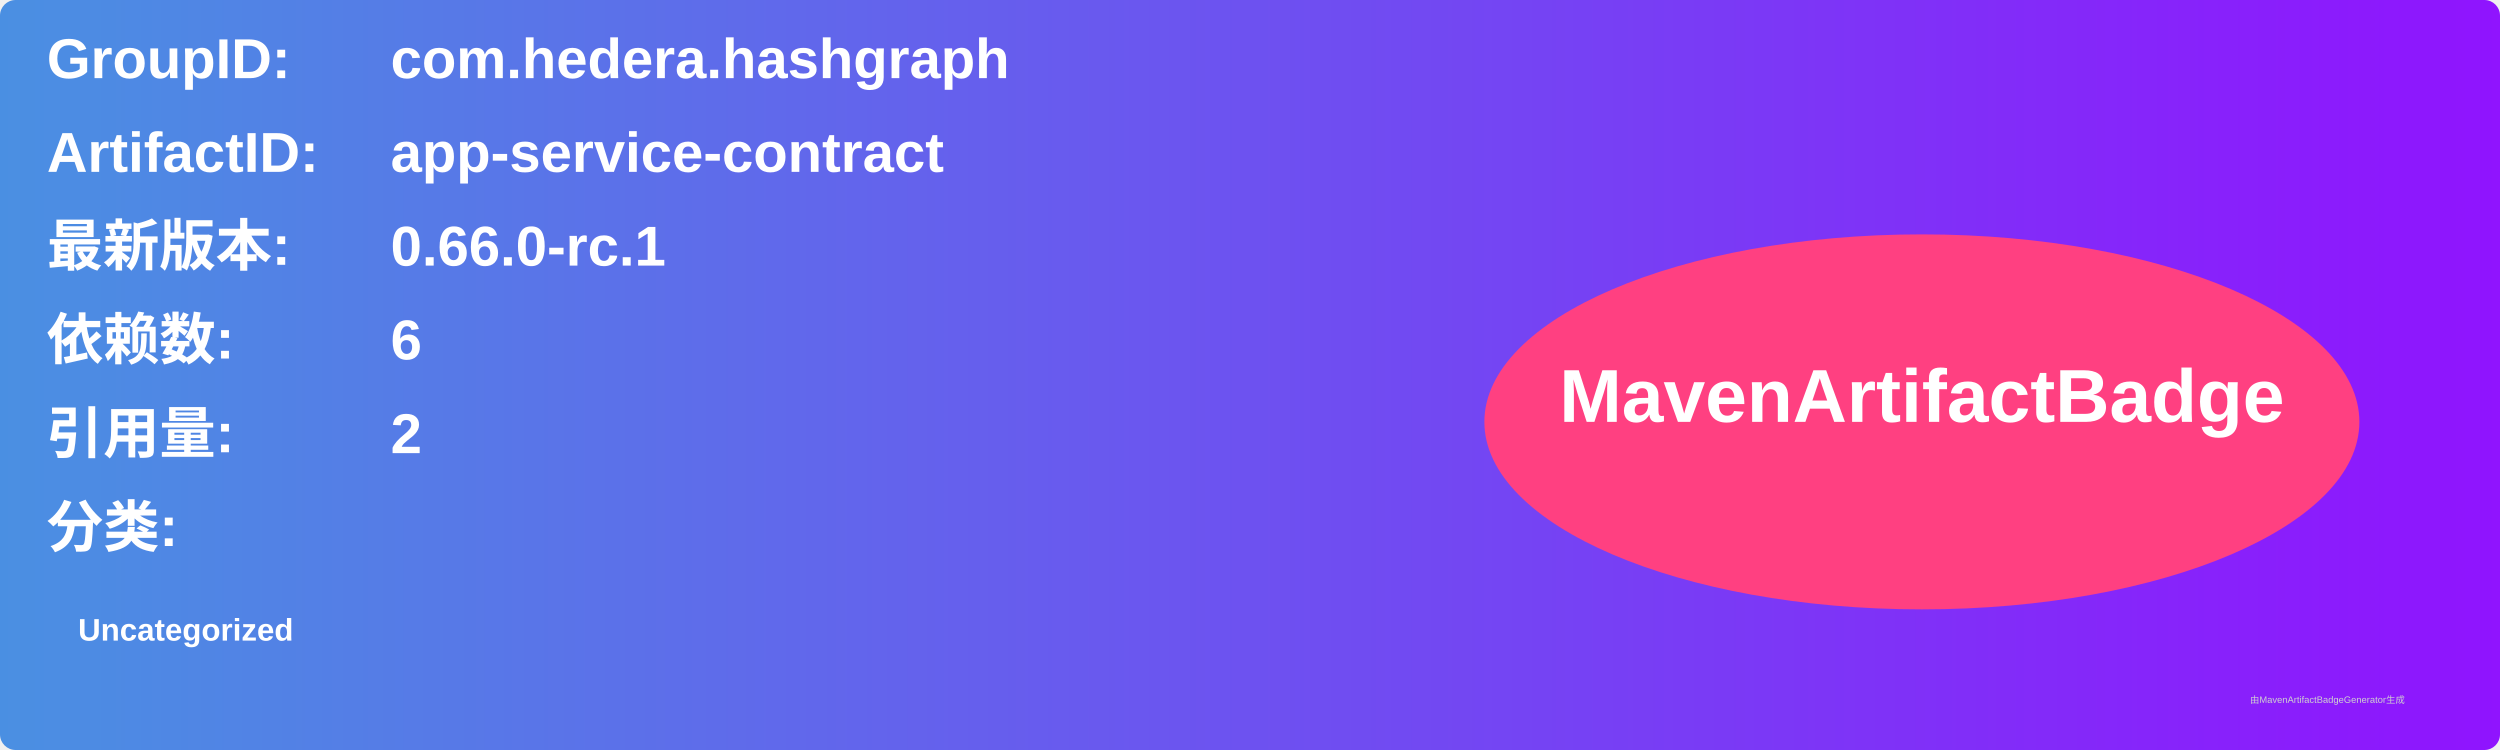
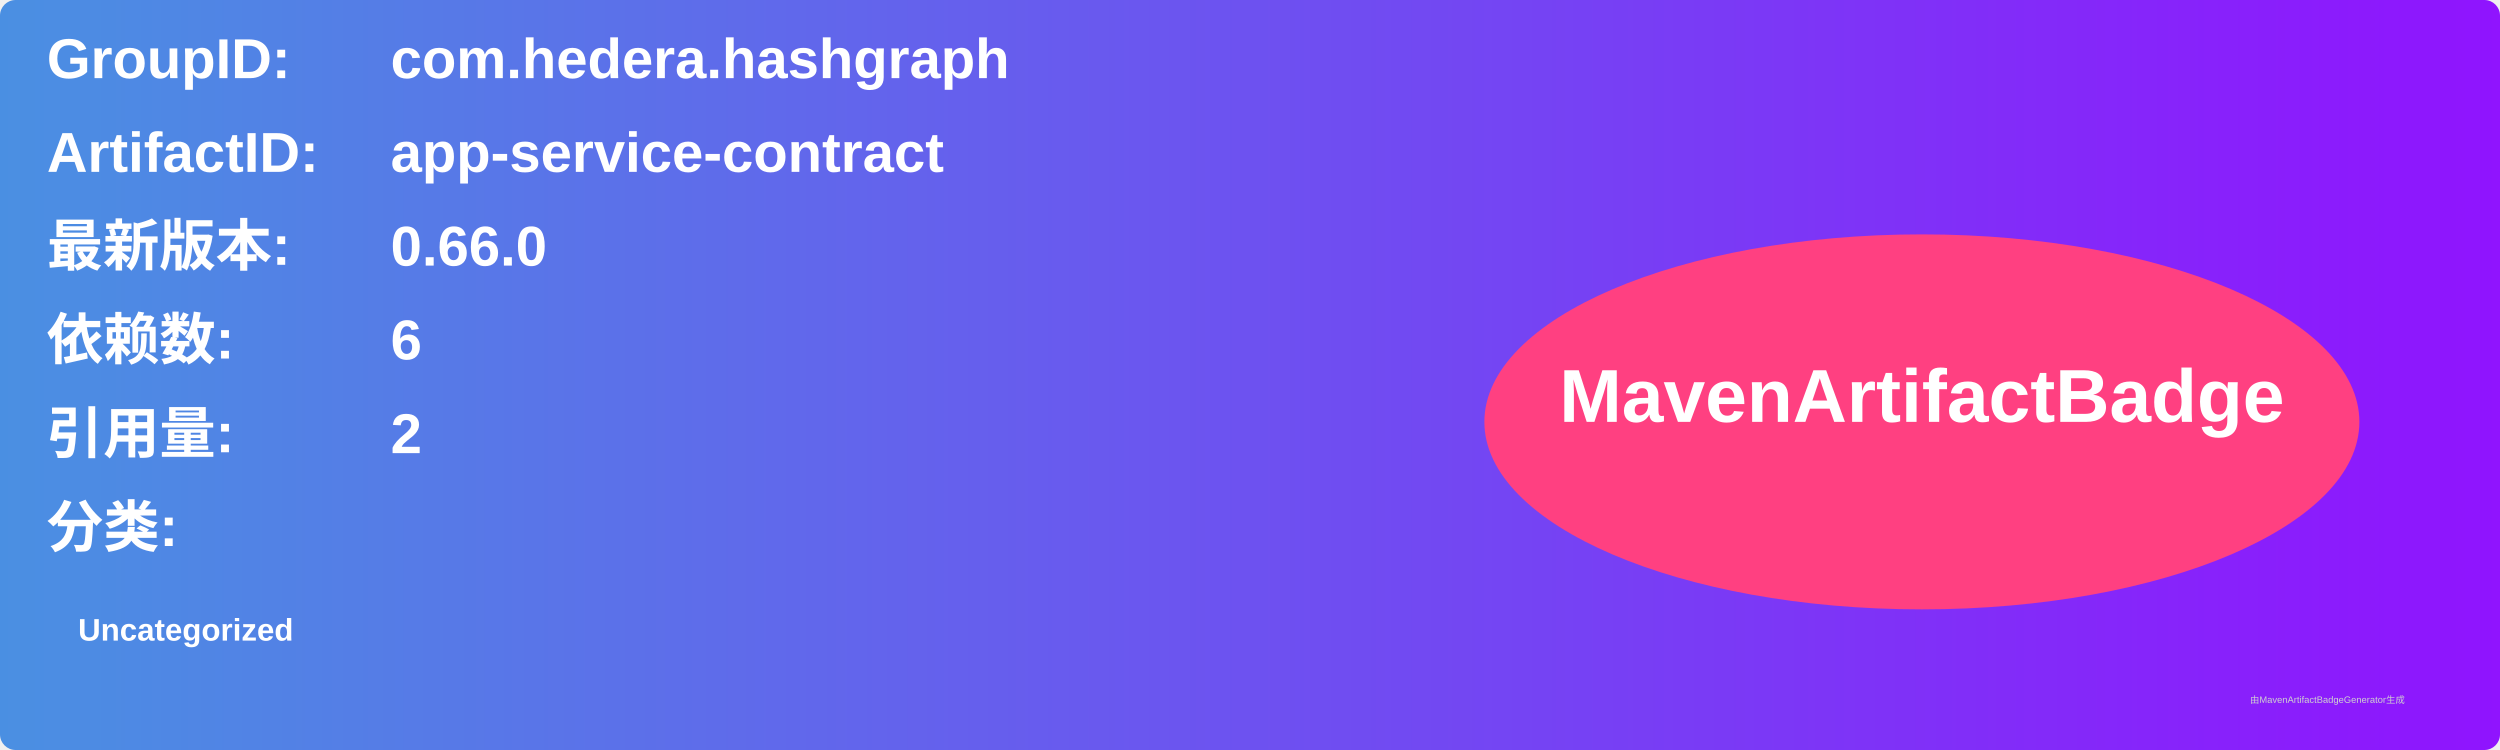
<svg xmlns="http://www.w3.org/2000/svg" width="800" height="240" viewBox="0 0 800 240">
  <linearGradient id="grad" x1="0%" y1="0%" x2="100%" y2="0%">
    <stop offset="0%" stop-color="#4a90e2" />
    <stop offset="100%" stop-color="#9013fe" />
  </linearGradient>
  <rect width="100%" height="100%" rx="5" ry="5" fill="url(#grad)" />
  <g transform="translate(15, 15)">
    <text x="0" y="10" font-family="Arial" font-size="18" fill="white" font-weight="bold" width="260">GroupID:</text>
    <text x="110" y="10" font-family="Arial" font-size="18" fill="white" font-weight="bold" width="460">com.hedera.hashgraph</text>
    <text x="0" y="40" font-family="Arial" font-size="18" fill="white" font-weight="bold" width="260">ArtifactID:</text>
    <text x="110" y="40" font-family="Arial" font-size="18" fill="white" font-weight="bold" width="460">app-service-contract</text>
    <text x="0" y="70" font-family="Arial" font-size="18" fill="white" font-weight="bold">最新版本:</text>
    <text x="110" y="70" font-family="Arial" font-size="18" fill="white" font-weight="bold">
-       <tspan font-weight="bold">0.66.0-rc.1</tspan>
+       <tspan font-weight="bold">0.66.0</tspan>
    </text>
    <text x="0" y="100" font-family="Arial" font-size="18" fill="white" font-weight="bold">依赖数: </text>
    <text x="110" y="100" font-family="Arial" font-size="18" fill="white">
      <tspan font-weight="bold">6</tspan>
    </text>
    <text x="0" y="130" font-family="Arial" font-size="18" fill="white" font-weight="bold">引用量: </text>
    <text x="110" y="130" font-family="Arial" font-size="18" fill="white">
      <tspan font-weight="bold">2</tspan>
    </text>
    <text x="0" y="160" font-family="Arial" font-size="18" fill="white" font-weight="bold">分类:</text>
    <text x="10" y="190" font-family="Arial" font-size="10" fill="white">
      <tspan font-weight="bold">Uncategorized</tspan>
    </text>
    <ellipse cx="600" cy="120" rx="140" ry="60" fill="#ff4081" />
    <text x="600" y="120" text-anchor="middle" font-family="Arial" font-size="24" fill="white" font-weight="bold">MavenArtifactBadge</text>
  </g>
  <text x="720" y="225" font-family="Arial" font-size="3" fill="#d0d0d0">由MavenArtifactBadgeGenerator生成</text>
</svg>
